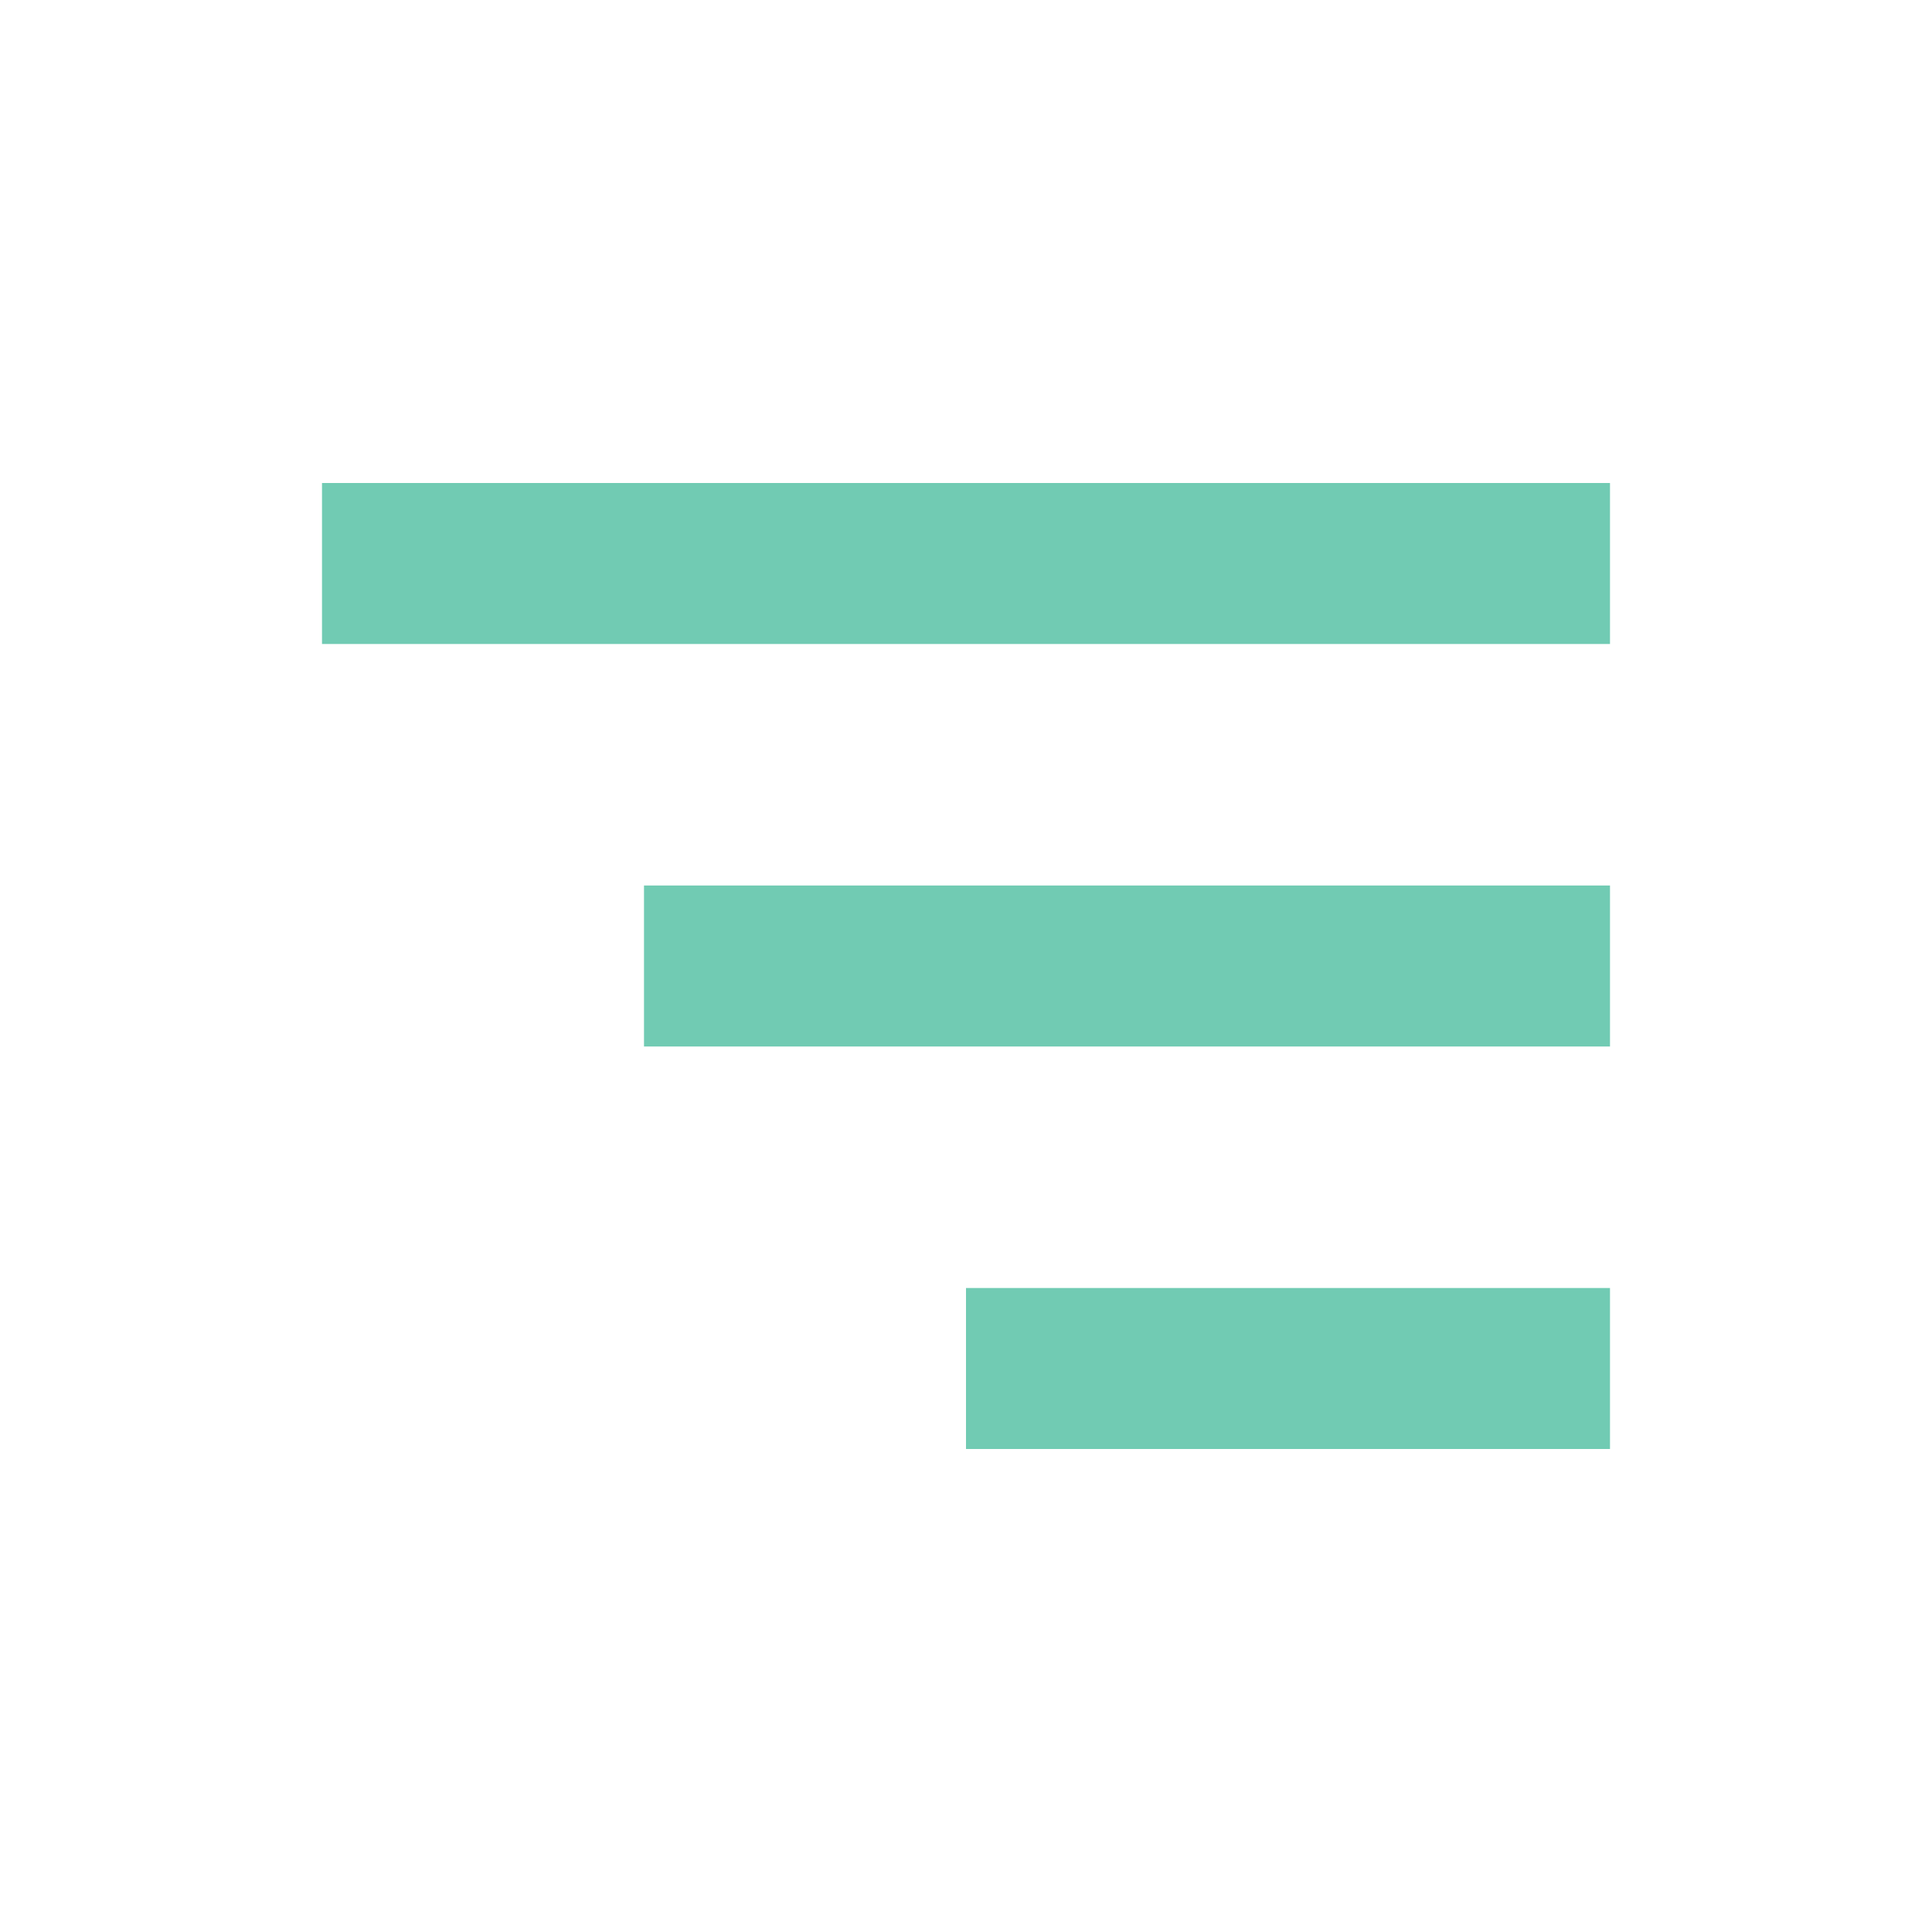
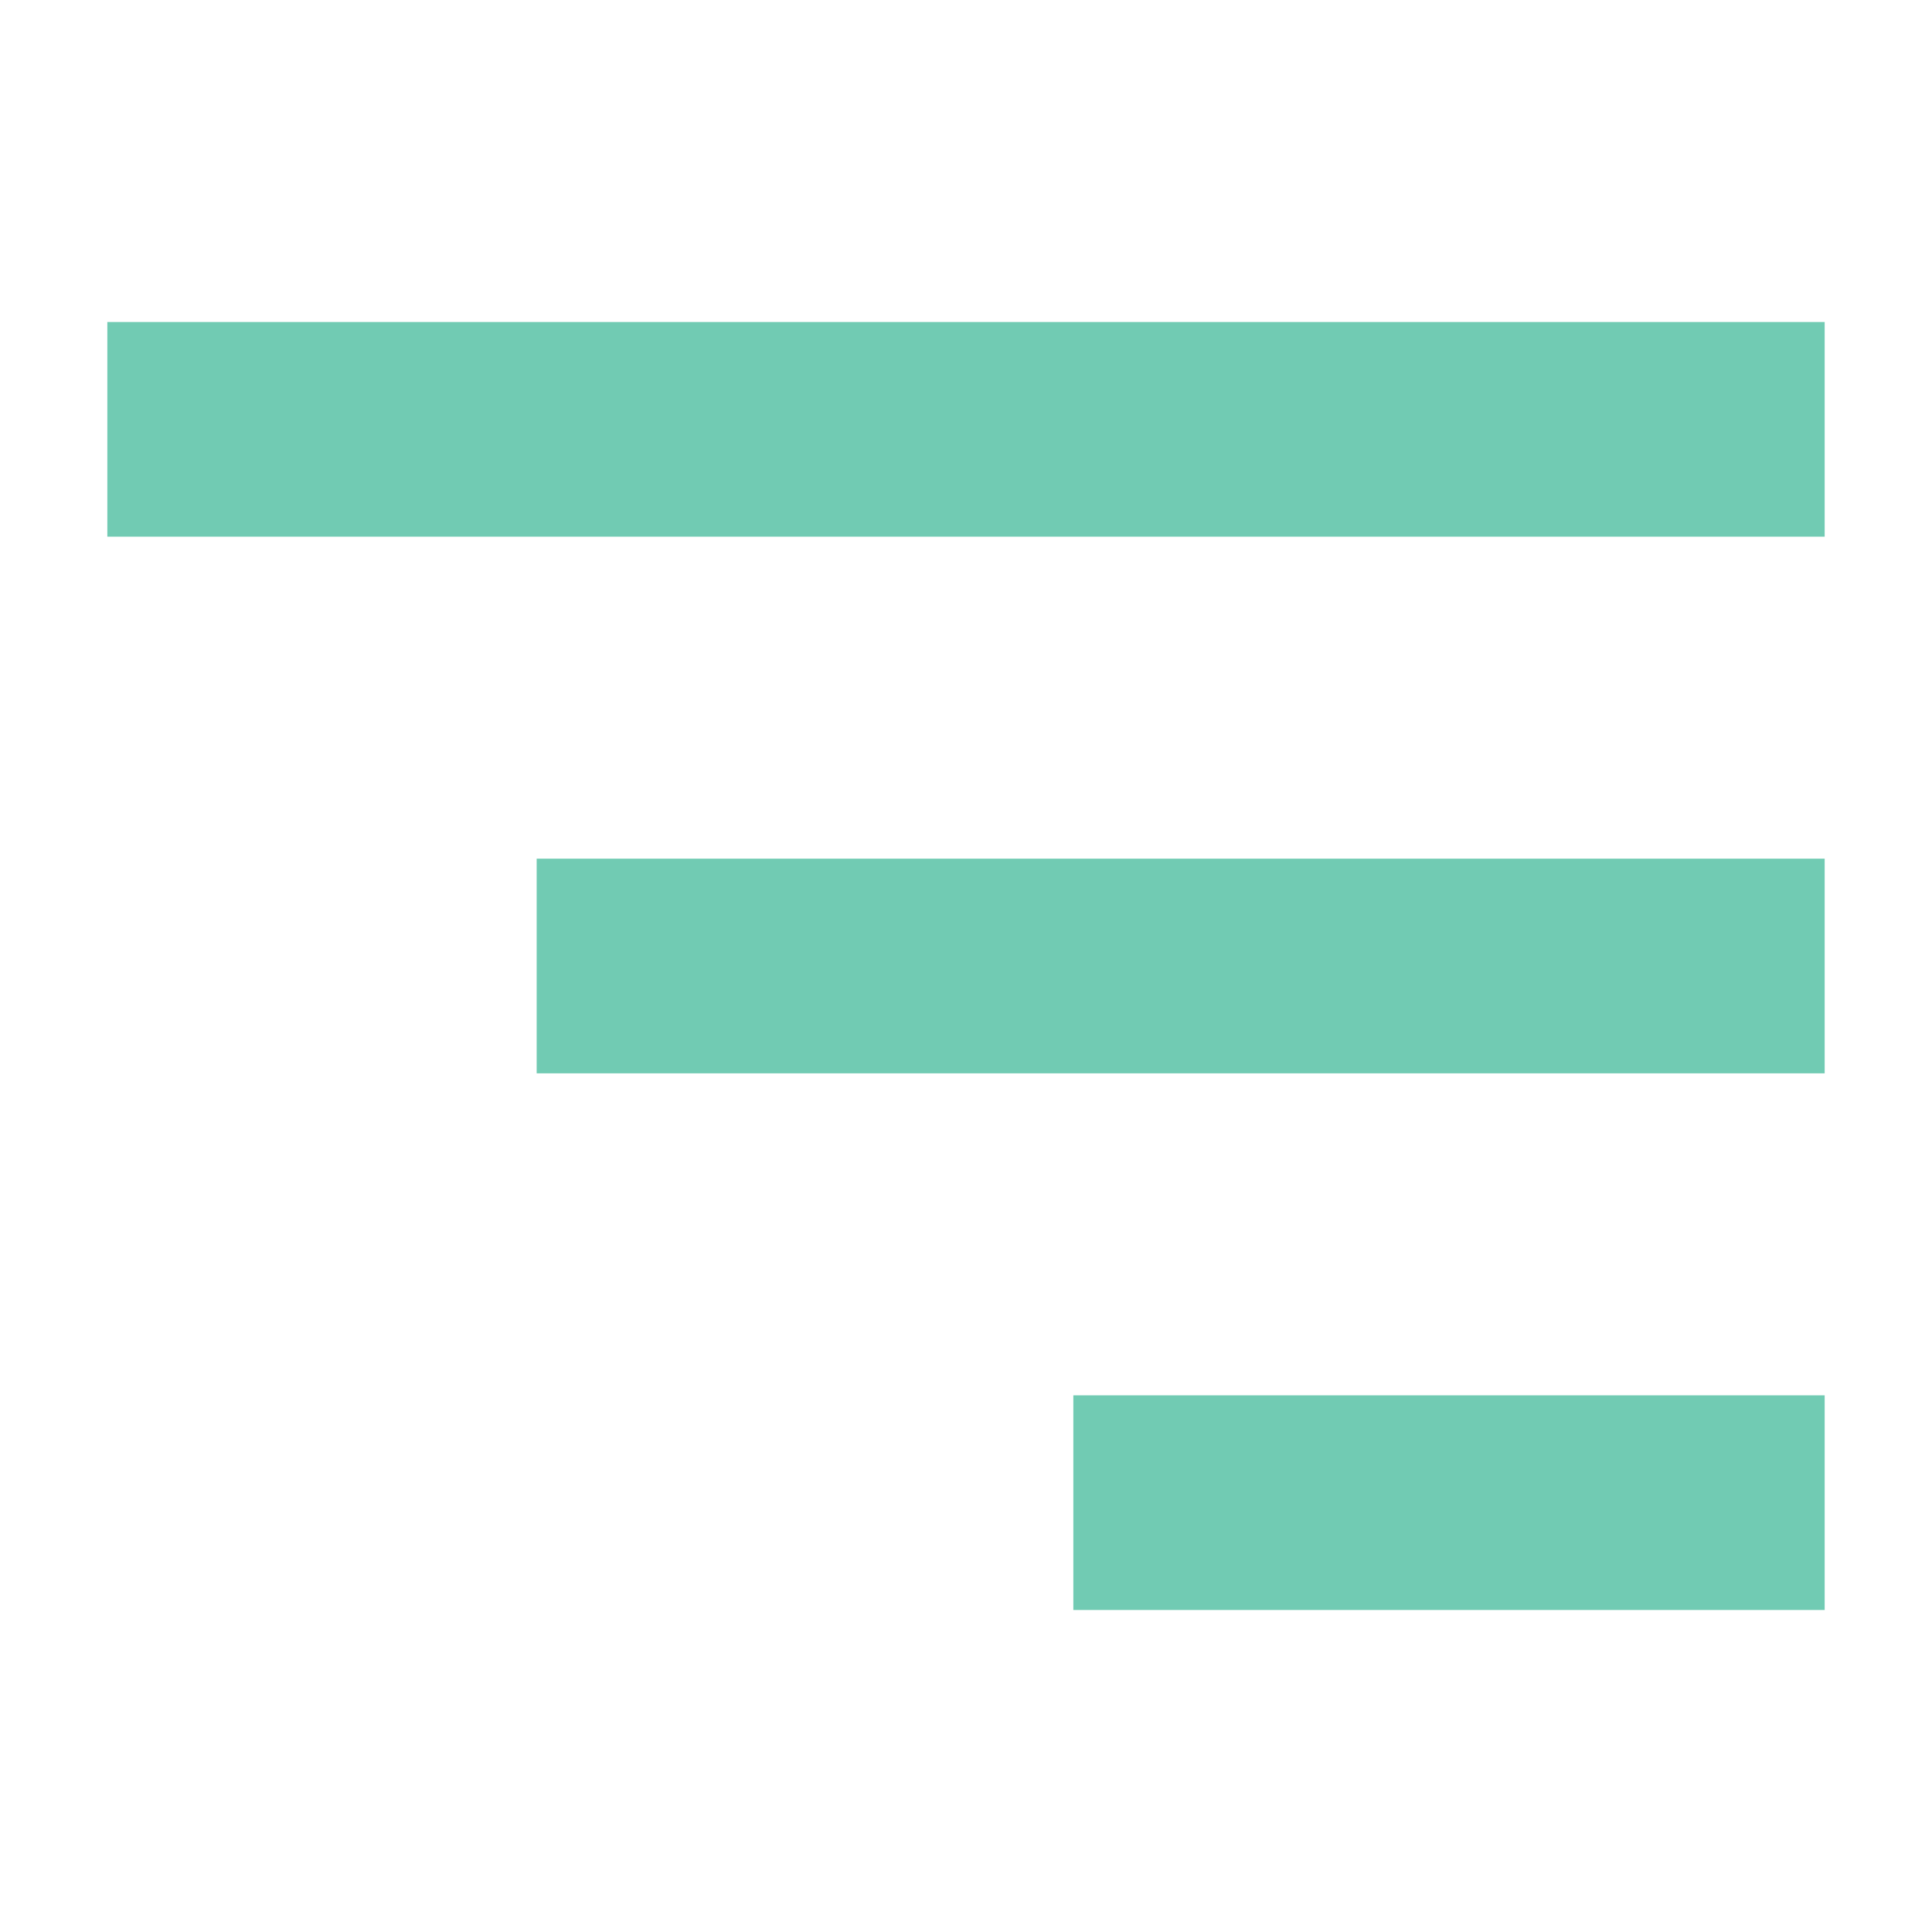
- <svg xmlns="http://www.w3.org/2000/svg" width="24" height="24" fill="#71cbb3" viewBox="0 0 24 24" transform="" id="injected-svg">
-   <path d="M8 11h12v2H8zM12 18h8v-2h-8zM4 6h16v2H4z" />
+ <svg xmlns="http://www.w3.org/2000/svg" version="1.2" viewBox="0 0 18 14" width="24" height="24" fill="#161616" id="svg1">
+   <defs id="defs1" />
+   <style id="style1" />
+   <path d="m1 1h16v2h-16zm4 5h12v2h-12zm5 5h7v2h-7z" id="path1" style="fill:#71cbb3;fill-opacity:1" />
</svg>
